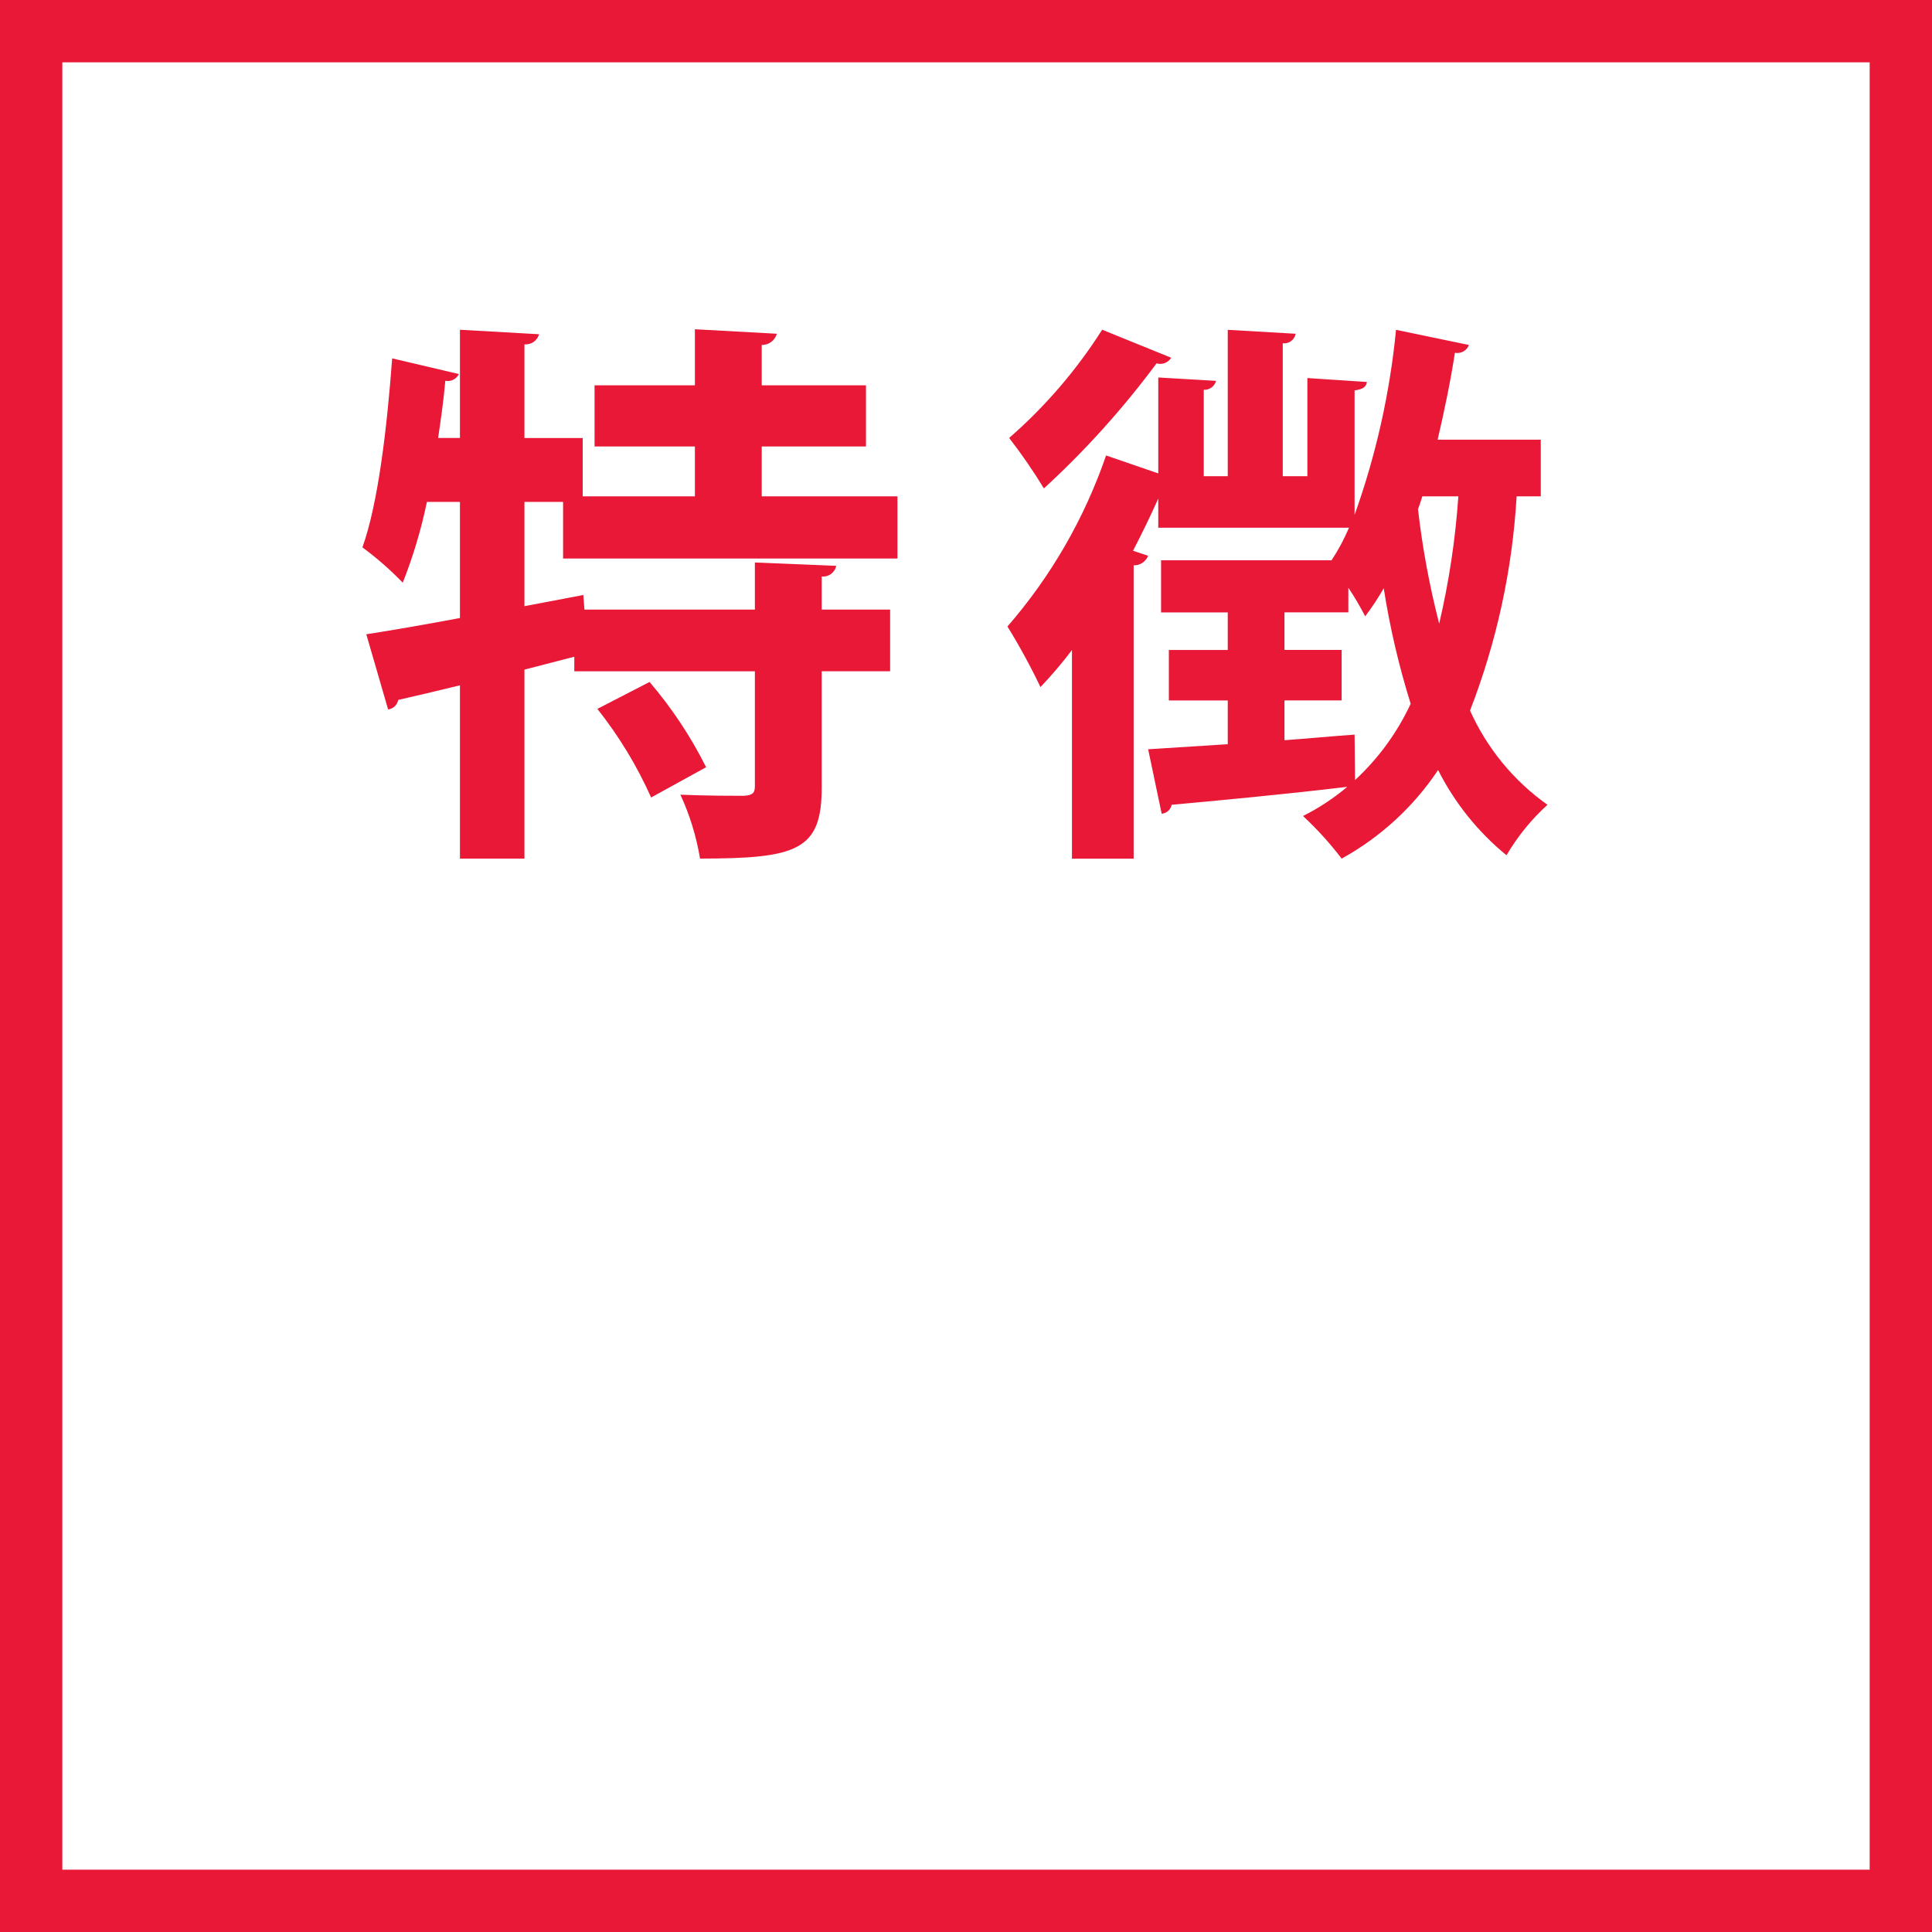
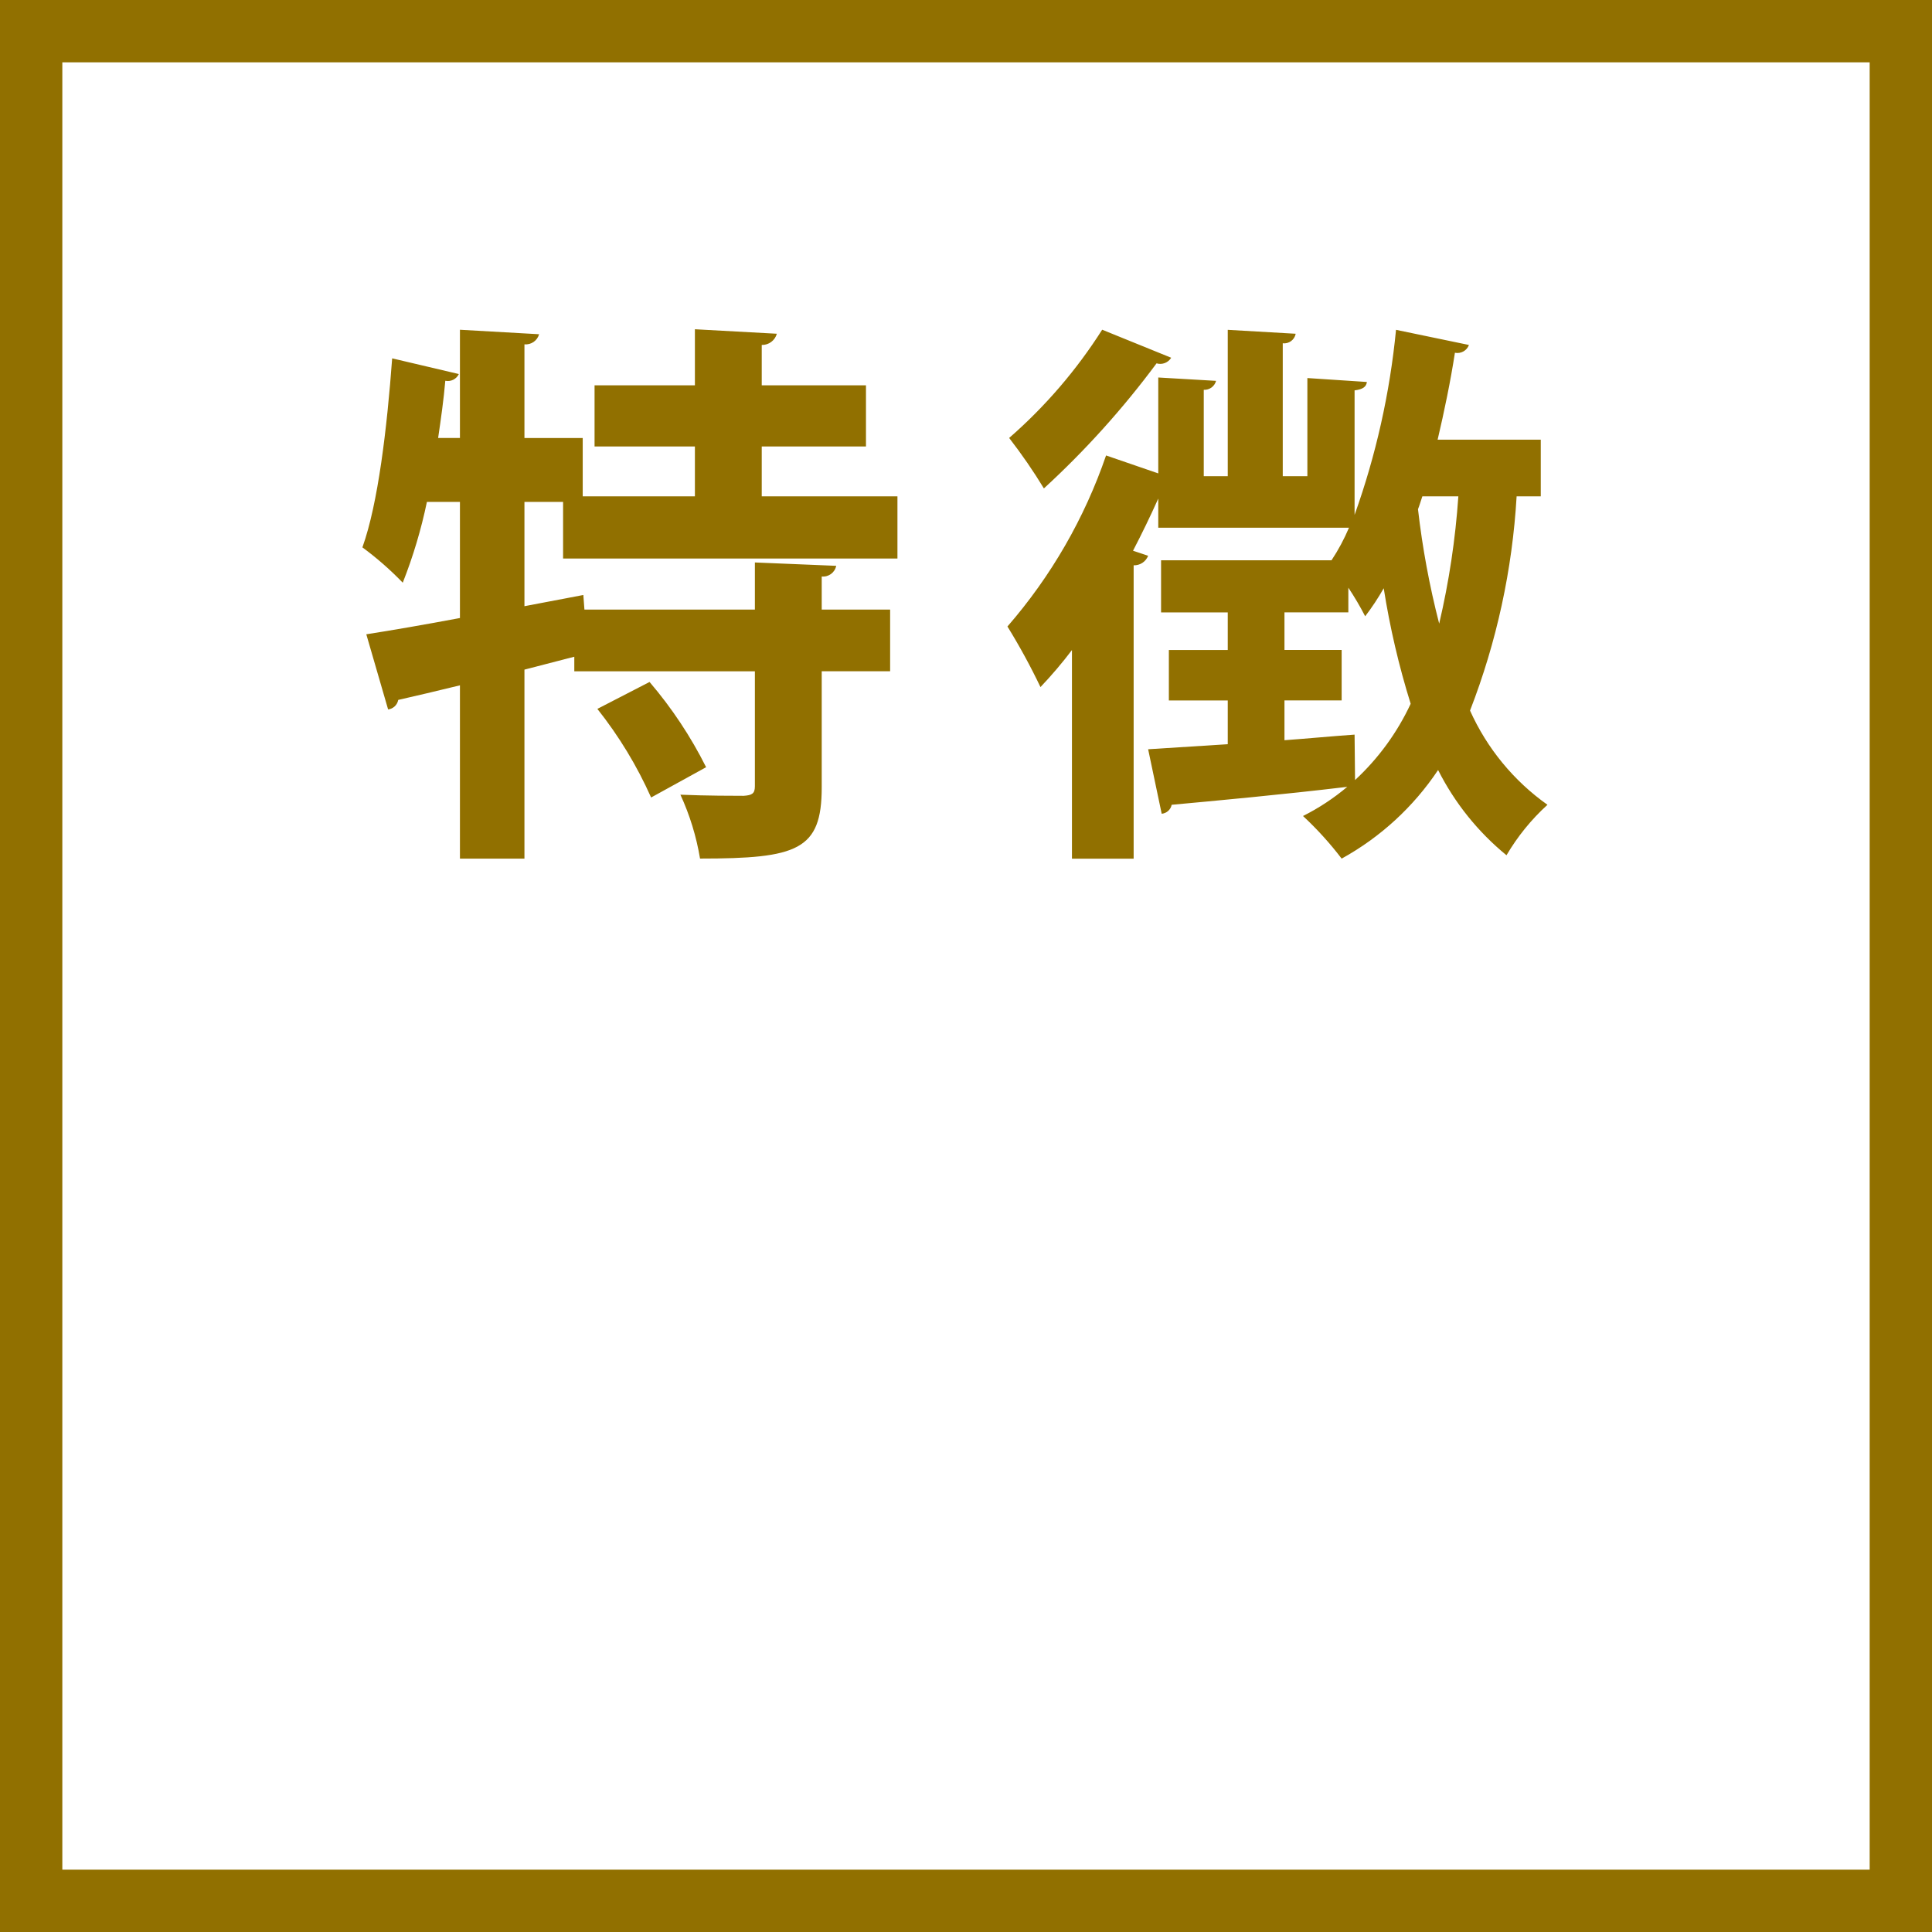
<svg xmlns="http://www.w3.org/2000/svg" width="124" height="124" viewBox="0 0 124 124">
  <defs>
    <style>
      .cls-1 {
        fill: none;
-         stroke: #e81836;
+         stroke: #917000;
        stroke-width: 4px;
      }

      .cls-2 {
-         fill: #e81836;
+         fill: #917000;
        fill-rule: evenodd;
      }
    </style>
  </defs>
  <rect class="cls-1" x="2" y="2" width="120" height="120" />
  <path class="cls-2" d="M1515.6,582.855h-8.71v-3.2h6.69v-3.924h-6.69v-2.591a0.981,0.981,0,0,0,.97-0.72l-5.26-.288v3.6h-6.44v3.924h6.44v3.2h-7.2v-3.743h-3.74V573.1a0.887,0.887,0,0,0,.94-0.648l-5.08-.288v6.947h-1.4c0.18-1.224.36-2.484,0.46-3.672a0.785,0.785,0,0,0,.87-0.432L1483.17,574c-0.33,4.464-.9,9.323-1.91,12.131a20.477,20.477,0,0,1,2.59,2.268,31.7,31.7,0,0,0,1.55-5.184h2.12v7.451c-2.3.432-4.39,0.792-6.01,1.044l1.4,4.824a0.758,0.758,0,0,0,.65-0.612c1.12-.252,2.48-0.576,3.96-0.936v11.122h4.14v-12.13l3.2-.828v0.936h11.59v7.379c0,0.468-.18.576-0.72,0.612-0.54,0-2.41,0-4.06-.072a16.1,16.1,0,0,1,1.26,4.1c6.26,0,7.81-.539,7.81-4.571v-7.451h4.39v-3.96h-4.39V588a0.856,0.856,0,0,0,.93-0.684l-5.22-.216v3.023h-10.94l-0.07-.935-3.78.719v-6.695h2.48v3.636h21.46v-4Zm-12.28,17.386a27.033,27.033,0,0,0-3.63-5.471l-3.35,1.728a26.485,26.485,0,0,1,3.45,5.687Zm53.57-21.021h-6.62c0.43-1.836.82-3.708,1.11-5.579a0.791,0.791,0,0,0,.9-0.5l-4.68-.972a49.488,49.488,0,0,1-2.66,11.878v-7.991c0.57-.072.75-0.252,0.79-0.54l-3.82-.252v6.3h-1.58v-8.531a0.754,0.754,0,0,0,.83-0.612l-4.36-.252v9.395h-1.54v-5.544a0.777,0.777,0,0,0,.79-0.576l-3.71-.216v6.156l-3.35-1.152a33.131,33.131,0,0,1-6.33,10.978,41.385,41.385,0,0,1,2.12,3.888,27.925,27.925,0,0,0,2.02-2.376v13.39h3.96V587.283a0.963,0.963,0,0,0,.93-0.612l-0.97-.324q0.87-1.674,1.62-3.348v1.872h12.24a12.758,12.758,0,0,1-1.12,2.088h-10.94v3.347h4.28v2.412h-3.78v3.24h3.78v2.807l-5.11.324,0.87,4.14a0.718,0.718,0,0,0,.64-0.576c2.74-.252,7.06-0.648,11.27-1.152a14.552,14.552,0,0,1-2.84,1.872,21.6,21.6,0,0,1,2.48,2.735,17.738,17.738,0,0,0,6.19-5.687,16.9,16.9,0,0,0,4.39,5.471,13.876,13.876,0,0,1,2.63-3.239,14.884,14.884,0,0,1-4.97-6.047,45.261,45.261,0,0,0,2.99-13.751h1.55V579.22Zm-5.29,3.635a50.971,50.971,0,0,1-1.23,8.171,54.013,54.013,0,0,1-1.36-7.343c0.1-.252.18-0.54,0.28-0.828h2.31Zm-11.16,13.1h3.67v-3.24h-3.67v-2.412h4.1v-1.583a18.689,18.689,0,0,1,1.08,1.835,15.825,15.825,0,0,0,1.19-1.8,51.945,51.945,0,0,0,1.73,7.415,15.708,15.708,0,0,1-3.57,4.895l-0.03-2.916c-1.51.108-3.03,0.252-4.5,0.36v-2.555Zm-11.7-23.793a31.958,31.958,0,0,1-5.97,6.947,35.012,35.012,0,0,1,2.23,3.239,56.951,56.951,0,0,0,7.23-8.027,0.824,0.824,0,0,0,.94-0.36Z" transform="translate(-1458 -551)" />
</svg>
